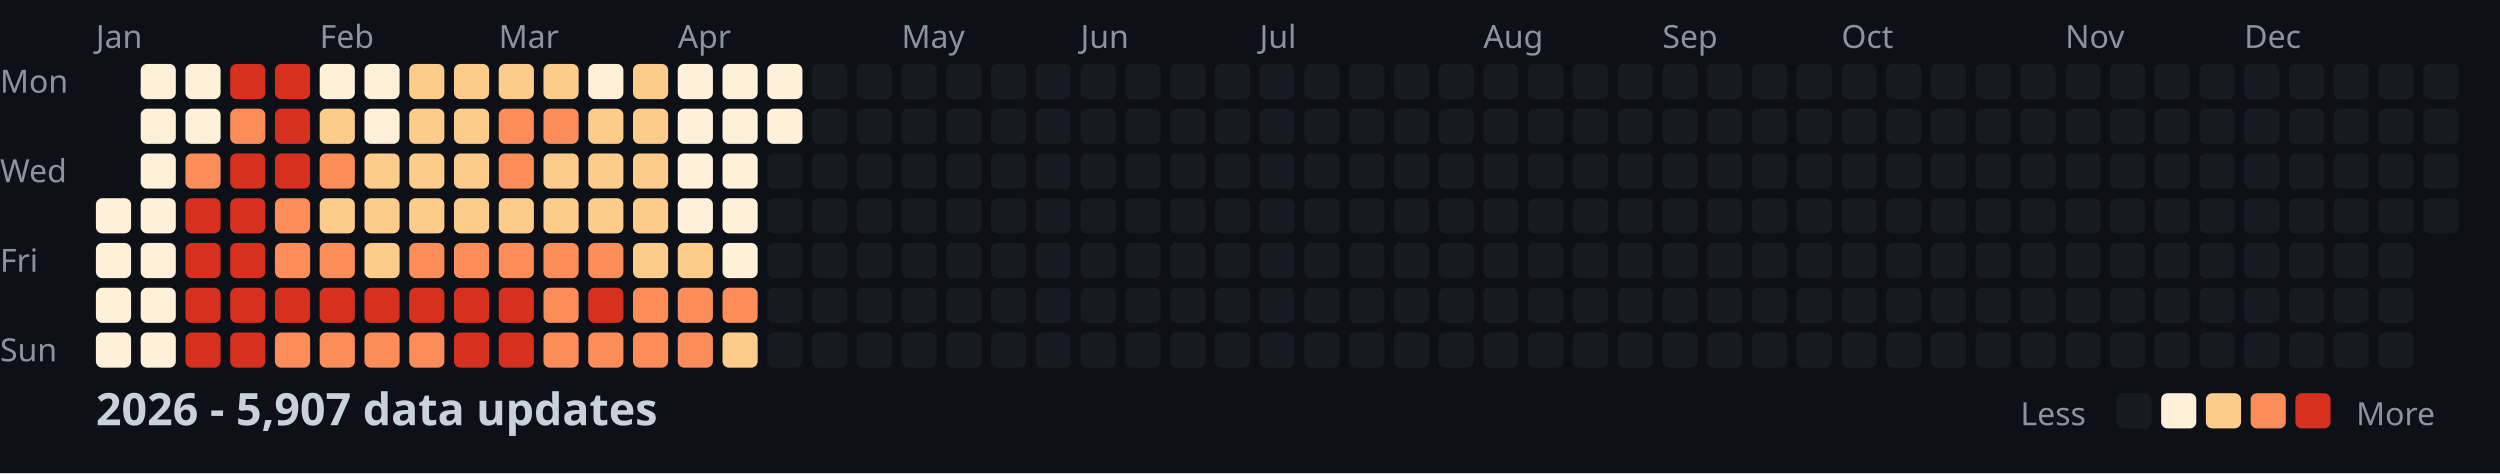
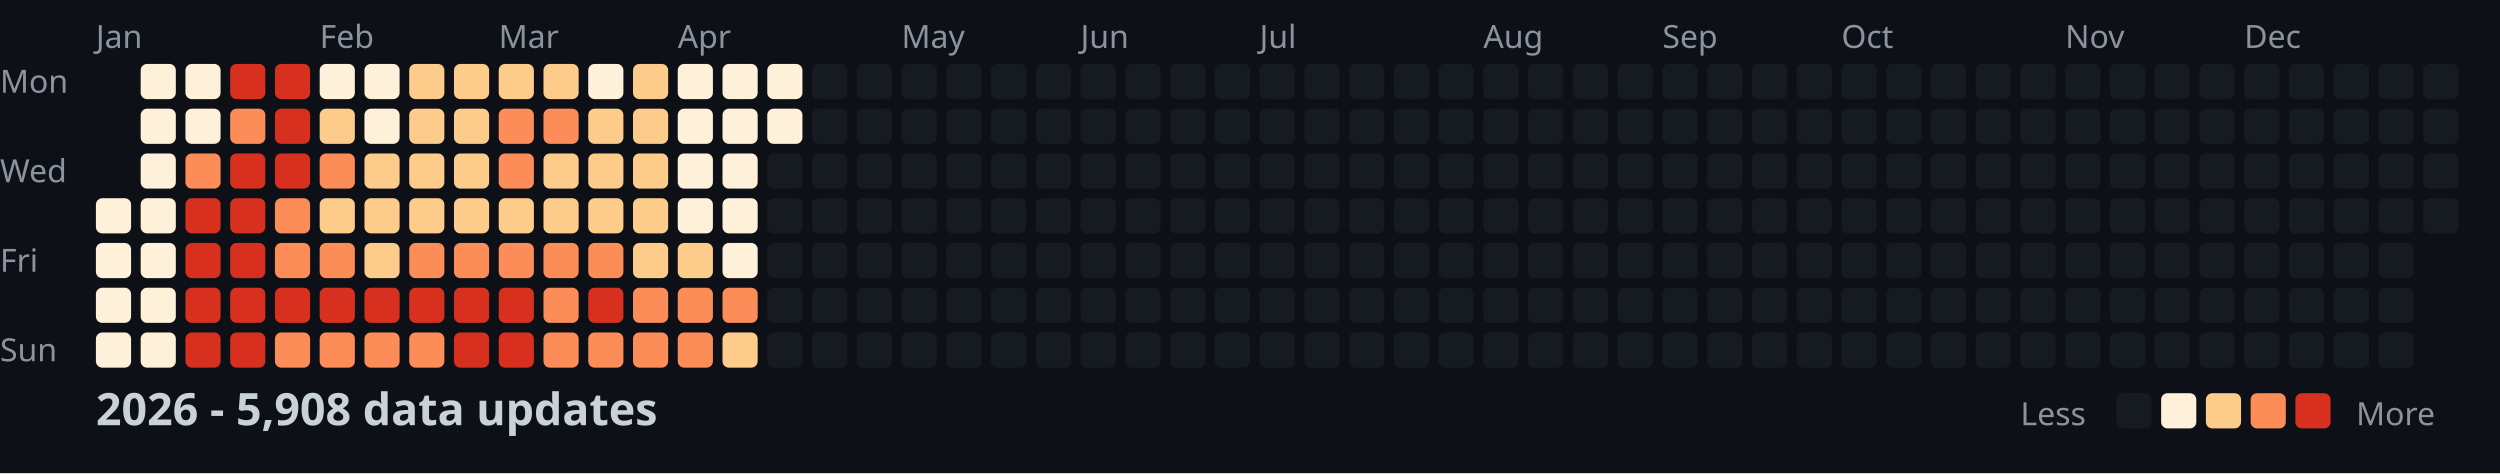
<svg xmlns="http://www.w3.org/2000/svg" width="782" height="148">
  <style>
    .month { font: 10px sans-serif; fill: #8b949e; }
    .day { font: 10px sans-serif; fill: #8b949e; }
    .title { font: bold 14px sans-serif; fill: #c9d1d9; }
    .legend { font: 10px sans-serif; fill: #8b949e; }
  </style>
  <rect width="100%" height="100%" fill="#0d1117" />
  <text x="0" y="29" class="day">Mon</text>
  <text x="0" y="57" class="day">Wed</text>
  <text x="0" y="85" class="day">Fri</text>
  <text x="0" y="113" class="day">Sun</text>
  <text x="30" y="15" class="month">Jan</text>
  <text x="100" y="15" class="month">Feb</text>
  <text x="156" y="15" class="month">Mar</text>
  <text x="212" y="15" class="month">Apr</text>
  <text x="282" y="15" class="month">May</text>
  <text x="338" y="15" class="month">Jun</text>
  <text x="394" y="15" class="month">Jul</text>
  <text x="464" y="15" class="month">Aug</text>
  <text x="520" y="15" class="month">Sep</text>
  <text x="576" y="15" class="month">Oct</text>
  <text x="646" y="15" class="month">Nov</text>
  <text x="702" y="15" class="month">Dec</text>
  <rect x="30" y="62" width="11" height="11" fill="#fef0d9" rx="2" />
  <rect x="30" y="76" width="11" height="11" fill="#fef0d9" rx="2" />
  <rect x="30" y="90" width="11" height="11" fill="#fef0d9" rx="2" />
  <rect x="30" y="104" width="11" height="11" fill="#fef0d9" rx="2" />
  <rect x="44" y="20" width="11" height="11" fill="#fef0d9" rx="2" />
  <rect x="44" y="34" width="11" height="11" fill="#fef0d9" rx="2" />
  <rect x="44" y="48" width="11" height="11" fill="#fef0d9" rx="2" />
  <rect x="44" y="62" width="11" height="11" fill="#fef0d9" rx="2" />
  <rect x="44" y="76" width="11" height="11" fill="#fef0d9" rx="2" />
  <rect x="44" y="90" width="11" height="11" fill="#fef0d9" rx="2" />
  <rect x="44" y="104" width="11" height="11" fill="#fef0d9" rx="2" />
  <rect x="58" y="20" width="11" height="11" fill="#fef0d9" rx="2" />
  <rect x="58" y="34" width="11" height="11" fill="#fef0d9" rx="2" />
  <rect x="58" y="48" width="11" height="11" fill="#fc8d59" rx="2" />
  <rect x="58" y="62" width="11" height="11" fill="#d7301f" rx="2" />
  <rect x="58" y="76" width="11" height="11" fill="#d7301f" rx="2" />
  <rect x="58" y="90" width="11" height="11" fill="#d7301f" rx="2" />
  <rect x="58" y="104" width="11" height="11" fill="#d7301f" rx="2" />
  <rect x="72" y="20" width="11" height="11" fill="#d7301f" rx="2" />
  <rect x="72" y="34" width="11" height="11" fill="#fc8d59" rx="2" />
  <rect x="72" y="48" width="11" height="11" fill="#d7301f" rx="2" />
  <rect x="72" y="62" width="11" height="11" fill="#d7301f" rx="2" />
  <rect x="72" y="76" width="11" height="11" fill="#d7301f" rx="2" />
  <rect x="72" y="90" width="11" height="11" fill="#d7301f" rx="2" />
  <rect x="72" y="104" width="11" height="11" fill="#d7301f" rx="2" />
  <rect x="86" y="20" width="11" height="11" fill="#d7301f" rx="2" />
  <rect x="86" y="34" width="11" height="11" fill="#d7301f" rx="2" />
  <rect x="86" y="48" width="11" height="11" fill="#d7301f" rx="2" />
  <rect x="86" y="62" width="11" height="11" fill="#fc8d59" rx="2" />
  <rect x="86" y="76" width="11" height="11" fill="#fc8d59" rx="2" />
  <rect x="86" y="90" width="11" height="11" fill="#d7301f" rx="2" />
  <rect x="86" y="104" width="11" height="11" fill="#fc8d59" rx="2" />
  <rect x="100" y="20" width="11" height="11" fill="#fef0d9" rx="2" />
  <rect x="100" y="34" width="11" height="11" fill="#fdcc8a" rx="2" />
  <rect x="100" y="48" width="11" height="11" fill="#fc8d59" rx="2" />
  <rect x="100" y="62" width="11" height="11" fill="#fdcc8a" rx="2" />
  <rect x="100" y="76" width="11" height="11" fill="#fc8d59" rx="2" />
  <rect x="100" y="90" width="11" height="11" fill="#d7301f" rx="2" />
  <rect x="100" y="104" width="11" height="11" fill="#fc8d59" rx="2" />
  <rect x="114" y="20" width="11" height="11" fill="#fef0d9" rx="2" />
  <rect x="114" y="34" width="11" height="11" fill="#fef0d9" rx="2" />
  <rect x="114" y="48" width="11" height="11" fill="#fdcc8a" rx="2" />
  <rect x="114" y="62" width="11" height="11" fill="#fdcc8a" rx="2" />
  <rect x="114" y="76" width="11" height="11" fill="#fdcc8a" rx="2" />
  <rect x="114" y="90" width="11" height="11" fill="#d7301f" rx="2" />
  <rect x="114" y="104" width="11" height="11" fill="#fc8d59" rx="2" />
  <rect x="128" y="20" width="11" height="11" fill="#fdcc8a" rx="2" />
  <rect x="128" y="34" width="11" height="11" fill="#fdcc8a" rx="2" />
  <rect x="128" y="48" width="11" height="11" fill="#fdcc8a" rx="2" />
  <rect x="128" y="62" width="11" height="11" fill="#fdcc8a" rx="2" />
  <rect x="128" y="76" width="11" height="11" fill="#fc8d59" rx="2" />
  <rect x="128" y="90" width="11" height="11" fill="#d7301f" rx="2" />
  <rect x="128" y="104" width="11" height="11" fill="#fc8d59" rx="2" />
  <rect x="142" y="20" width="11" height="11" fill="#fdcc8a" rx="2" />
  <rect x="142" y="34" width="11" height="11" fill="#fdcc8a" rx="2" />
  <rect x="142" y="48" width="11" height="11" fill="#fdcc8a" rx="2" />
  <rect x="142" y="62" width="11" height="11" fill="#fdcc8a" rx="2" />
  <rect x="142" y="76" width="11" height="11" fill="#fc8d59" rx="2" />
  <rect x="142" y="90" width="11" height="11" fill="#d7301f" rx="2" />
  <rect x="142" y="104" width="11" height="11" fill="#d7301f" rx="2" />
  <rect x="156" y="20" width="11" height="11" fill="#fdcc8a" rx="2" />
  <rect x="156" y="34" width="11" height="11" fill="#fc8d59" rx="2" />
  <rect x="156" y="48" width="11" height="11" fill="#fc8d59" rx="2" />
  <rect x="156" y="62" width="11" height="11" fill="#fdcc8a" rx="2" />
  <rect x="156" y="76" width="11" height="11" fill="#fc8d59" rx="2" />
  <rect x="156" y="90" width="11" height="11" fill="#d7301f" rx="2" />
  <rect x="156" y="104" width="11" height="11" fill="#d7301f" rx="2" />
  <rect x="170" y="20" width="11" height="11" fill="#fdcc8a" rx="2" />
  <rect x="170" y="34" width="11" height="11" fill="#fc8d59" rx="2" />
  <rect x="170" y="48" width="11" height="11" fill="#fdcc8a" rx="2" />
  <rect x="170" y="62" width="11" height="11" fill="#fdcc8a" rx="2" />
  <rect x="170" y="76" width="11" height="11" fill="#fc8d59" rx="2" />
  <rect x="170" y="90" width="11" height="11" fill="#fc8d59" rx="2" />
  <rect x="170" y="104" width="11" height="11" fill="#fc8d59" rx="2" />
  <rect x="184" y="20" width="11" height="11" fill="#fef0d9" rx="2" />
  <rect x="184" y="34" width="11" height="11" fill="#fdcc8a" rx="2" />
  <rect x="184" y="48" width="11" height="11" fill="#fdcc8a" rx="2" />
  <rect x="184" y="62" width="11" height="11" fill="#fdcc8a" rx="2" />
  <rect x="184" y="76" width="11" height="11" fill="#fc8d59" rx="2" />
  <rect x="184" y="90" width="11" height="11" fill="#d7301f" rx="2" />
  <rect x="184" y="104" width="11" height="11" fill="#fc8d59" rx="2" />
  <rect x="198" y="20" width="11" height="11" fill="#fdcc8a" rx="2" />
  <rect x="198" y="34" width="11" height="11" fill="#fdcc8a" rx="2" />
  <rect x="198" y="48" width="11" height="11" fill="#fdcc8a" rx="2" />
  <rect x="198" y="62" width="11" height="11" fill="#fdcc8a" rx="2" />
  <rect x="198" y="76" width="11" height="11" fill="#fdcc8a" rx="2" />
  <rect x="198" y="90" width="11" height="11" fill="#fc8d59" rx="2" />
  <rect x="198" y="104" width="11" height="11" fill="#fc8d59" rx="2" />
  <rect x="212" y="20" width="11" height="11" fill="#fef0d9" rx="2" />
  <rect x="212" y="34" width="11" height="11" fill="#fef0d9" rx="2" />
  <rect x="212" y="48" width="11" height="11" fill="#fef0d9" rx="2" />
  <rect x="212" y="62" width="11" height="11" fill="#fef0d9" rx="2" />
  <rect x="212" y="76" width="11" height="11" fill="#fdcc8a" rx="2" />
  <rect x="212" y="90" width="11" height="11" fill="#fc8d59" rx="2" />
  <rect x="212" y="104" width="11" height="11" fill="#fc8d59" rx="2" />
  <rect x="226" y="20" width="11" height="11" fill="#fef0d9" rx="2" />
  <rect x="226" y="34" width="11" height="11" fill="#fef0d9" rx="2" />
  <rect x="226" y="48" width="11" height="11" fill="#fef0d9" rx="2" />
  <rect x="226" y="62" width="11" height="11" fill="#fef0d9" rx="2" />
  <rect x="226" y="76" width="11" height="11" fill="#fef0d9" rx="2" />
  <rect x="226" y="90" width="11" height="11" fill="#fc8d59" rx="2" />
  <rect x="226" y="104" width="11" height="11" fill="#fdcc8a" rx="2" />
  <rect x="240" y="20" width="11" height="11" fill="#fef0d9" rx="2" />
  <rect x="240" y="34" width="11" height="11" fill="#fef0d9" rx="2" />
  <rect x="240" y="48" width="11" height="11" fill="#161b22" rx="2" />
  <rect x="240" y="62" width="11" height="11" fill="#161b22" rx="2" />
  <rect x="240" y="76" width="11" height="11" fill="#161b22" rx="2" />
  <rect x="240" y="90" width="11" height="11" fill="#161b22" rx="2" />
  <rect x="240" y="104" width="11" height="11" fill="#161b22" rx="2" />
  <rect x="254" y="20" width="11" height="11" fill="#161b22" rx="2" />
  <rect x="254" y="34" width="11" height="11" fill="#161b22" rx="2" />
  <rect x="254" y="48" width="11" height="11" fill="#161b22" rx="2" />
  <rect x="254" y="62" width="11" height="11" fill="#161b22" rx="2" />
  <rect x="254" y="76" width="11" height="11" fill="#161b22" rx="2" />
  <rect x="254" y="90" width="11" height="11" fill="#161b22" rx="2" />
  <rect x="254" y="104" width="11" height="11" fill="#161b22" rx="2" />
  <rect x="268" y="20" width="11" height="11" fill="#161b22" rx="2" />
  <rect x="268" y="34" width="11" height="11" fill="#161b22" rx="2" />
  <rect x="268" y="48" width="11" height="11" fill="#161b22" rx="2" />
  <rect x="268" y="62" width="11" height="11" fill="#161b22" rx="2" />
  <rect x="268" y="76" width="11" height="11" fill="#161b22" rx="2" />
  <rect x="268" y="90" width="11" height="11" fill="#161b22" rx="2" />
  <rect x="268" y="104" width="11" height="11" fill="#161b22" rx="2" />
  <rect x="282" y="20" width="11" height="11" fill="#161b22" rx="2" />
  <rect x="282" y="34" width="11" height="11" fill="#161b22" rx="2" />
  <rect x="282" y="48" width="11" height="11" fill="#161b22" rx="2" />
  <rect x="282" y="62" width="11" height="11" fill="#161b22" rx="2" />
  <rect x="282" y="76" width="11" height="11" fill="#161b22" rx="2" />
  <rect x="282" y="90" width="11" height="11" fill="#161b22" rx="2" />
  <rect x="282" y="104" width="11" height="11" fill="#161b22" rx="2" />
  <rect x="296" y="20" width="11" height="11" fill="#161b22" rx="2" />
  <rect x="296" y="34" width="11" height="11" fill="#161b22" rx="2" />
  <rect x="296" y="48" width="11" height="11" fill="#161b22" rx="2" />
  <rect x="296" y="62" width="11" height="11" fill="#161b22" rx="2" />
  <rect x="296" y="76" width="11" height="11" fill="#161b22" rx="2" />
  <rect x="296" y="90" width="11" height="11" fill="#161b22" rx="2" />
  <rect x="296" y="104" width="11" height="11" fill="#161b22" rx="2" />
  <rect x="310" y="20" width="11" height="11" fill="#161b22" rx="2" />
  <rect x="310" y="34" width="11" height="11" fill="#161b22" rx="2" />
  <rect x="310" y="48" width="11" height="11" fill="#161b22" rx="2" />
  <rect x="310" y="62" width="11" height="11" fill="#161b22" rx="2" />
  <rect x="310" y="76" width="11" height="11" fill="#161b22" rx="2" />
  <rect x="310" y="90" width="11" height="11" fill="#161b22" rx="2" />
  <rect x="310" y="104" width="11" height="11" fill="#161b22" rx="2" />
  <rect x="324" y="20" width="11" height="11" fill="#161b22" rx="2" />
  <rect x="324" y="34" width="11" height="11" fill="#161b22" rx="2" />
  <rect x="324" y="48" width="11" height="11" fill="#161b22" rx="2" />
  <rect x="324" y="62" width="11" height="11" fill="#161b22" rx="2" />
  <rect x="324" y="76" width="11" height="11" fill="#161b22" rx="2" />
  <rect x="324" y="90" width="11" height="11" fill="#161b22" rx="2" />
  <rect x="324" y="104" width="11" height="11" fill="#161b22" rx="2" />
  <rect x="338" y="20" width="11" height="11" fill="#161b22" rx="2" />
  <rect x="338" y="34" width="11" height="11" fill="#161b22" rx="2" />
  <rect x="338" y="48" width="11" height="11" fill="#161b22" rx="2" />
  <rect x="338" y="62" width="11" height="11" fill="#161b22" rx="2" />
  <rect x="338" y="76" width="11" height="11" fill="#161b22" rx="2" />
  <rect x="338" y="90" width="11" height="11" fill="#161b22" rx="2" />
  <rect x="338" y="104" width="11" height="11" fill="#161b22" rx="2" />
  <rect x="352" y="20" width="11" height="11" fill="#161b22" rx="2" />
  <rect x="352" y="34" width="11" height="11" fill="#161b22" rx="2" />
  <rect x="352" y="48" width="11" height="11" fill="#161b22" rx="2" />
  <rect x="352" y="62" width="11" height="11" fill="#161b22" rx="2" />
  <rect x="352" y="76" width="11" height="11" fill="#161b22" rx="2" />
  <rect x="352" y="90" width="11" height="11" fill="#161b22" rx="2" />
  <rect x="352" y="104" width="11" height="11" fill="#161b22" rx="2" />
  <rect x="366" y="20" width="11" height="11" fill="#161b22" rx="2" />
  <rect x="366" y="34" width="11" height="11" fill="#161b22" rx="2" />
  <rect x="366" y="48" width="11" height="11" fill="#161b22" rx="2" />
  <rect x="366" y="62" width="11" height="11" fill="#161b22" rx="2" />
  <rect x="366" y="76" width="11" height="11" fill="#161b22" rx="2" />
  <rect x="366" y="90" width="11" height="11" fill="#161b22" rx="2" />
  <rect x="366" y="104" width="11" height="11" fill="#161b22" rx="2" />
  <rect x="380" y="20" width="11" height="11" fill="#161b22" rx="2" />
  <rect x="380" y="34" width="11" height="11" fill="#161b22" rx="2" />
  <rect x="380" y="48" width="11" height="11" fill="#161b22" rx="2" />
  <rect x="380" y="62" width="11" height="11" fill="#161b22" rx="2" />
  <rect x="380" y="76" width="11" height="11" fill="#161b22" rx="2" />
  <rect x="380" y="90" width="11" height="11" fill="#161b22" rx="2" />
  <rect x="380" y="104" width="11" height="11" fill="#161b22" rx="2" />
  <rect x="394" y="20" width="11" height="11" fill="#161b22" rx="2" />
  <rect x="394" y="34" width="11" height="11" fill="#161b22" rx="2" />
  <rect x="394" y="48" width="11" height="11" fill="#161b22" rx="2" />
  <rect x="394" y="62" width="11" height="11" fill="#161b22" rx="2" />
  <rect x="394" y="76" width="11" height="11" fill="#161b22" rx="2" />
  <rect x="394" y="90" width="11" height="11" fill="#161b22" rx="2" />
  <rect x="394" y="104" width="11" height="11" fill="#161b22" rx="2" />
  <rect x="408" y="20" width="11" height="11" fill="#161b22" rx="2" />
  <rect x="408" y="34" width="11" height="11" fill="#161b22" rx="2" />
  <rect x="408" y="48" width="11" height="11" fill="#161b22" rx="2" />
  <rect x="408" y="62" width="11" height="11" fill="#161b22" rx="2" />
  <rect x="408" y="76" width="11" height="11" fill="#161b22" rx="2" />
  <rect x="408" y="90" width="11" height="11" fill="#161b22" rx="2" />
  <rect x="408" y="104" width="11" height="11" fill="#161b22" rx="2" />
  <rect x="422" y="20" width="11" height="11" fill="#161b22" rx="2" />
  <rect x="422" y="34" width="11" height="11" fill="#161b22" rx="2" />
  <rect x="422" y="48" width="11" height="11" fill="#161b22" rx="2" />
  <rect x="422" y="62" width="11" height="11" fill="#161b22" rx="2" />
  <rect x="422" y="76" width="11" height="11" fill="#161b22" rx="2" />
  <rect x="422" y="90" width="11" height="11" fill="#161b22" rx="2" />
  <rect x="422" y="104" width="11" height="11" fill="#161b22" rx="2" />
  <rect x="436" y="20" width="11" height="11" fill="#161b22" rx="2" />
  <rect x="436" y="34" width="11" height="11" fill="#161b22" rx="2" />
  <rect x="436" y="48" width="11" height="11" fill="#161b22" rx="2" />
  <rect x="436" y="62" width="11" height="11" fill="#161b22" rx="2" />
  <rect x="436" y="76" width="11" height="11" fill="#161b22" rx="2" />
  <rect x="436" y="90" width="11" height="11" fill="#161b22" rx="2" />
  <rect x="436" y="104" width="11" height="11" fill="#161b22" rx="2" />
  <rect x="450" y="20" width="11" height="11" fill="#161b22" rx="2" />
  <rect x="450" y="34" width="11" height="11" fill="#161b22" rx="2" />
  <rect x="450" y="48" width="11" height="11" fill="#161b22" rx="2" />
  <rect x="450" y="62" width="11" height="11" fill="#161b22" rx="2" />
  <rect x="450" y="76" width="11" height="11" fill="#161b22" rx="2" />
  <rect x="450" y="90" width="11" height="11" fill="#161b22" rx="2" />
  <rect x="450" y="104" width="11" height="11" fill="#161b22" rx="2" />
  <rect x="464" y="20" width="11" height="11" fill="#161b22" rx="2" />
  <rect x="464" y="34" width="11" height="11" fill="#161b22" rx="2" />
  <rect x="464" y="48" width="11" height="11" fill="#161b22" rx="2" />
  <rect x="464" y="62" width="11" height="11" fill="#161b22" rx="2" />
  <rect x="464" y="76" width="11" height="11" fill="#161b22" rx="2" />
  <rect x="464" y="90" width="11" height="11" fill="#161b22" rx="2" />
  <rect x="464" y="104" width="11" height="11" fill="#161b22" rx="2" />
  <rect x="478" y="20" width="11" height="11" fill="#161b22" rx="2" />
  <rect x="478" y="34" width="11" height="11" fill="#161b22" rx="2" />
  <rect x="478" y="48" width="11" height="11" fill="#161b22" rx="2" />
  <rect x="478" y="62" width="11" height="11" fill="#161b22" rx="2" />
  <rect x="478" y="76" width="11" height="11" fill="#161b22" rx="2" />
  <rect x="478" y="90" width="11" height="11" fill="#161b22" rx="2" />
  <rect x="478" y="104" width="11" height="11" fill="#161b22" rx="2" />
  <rect x="492" y="20" width="11" height="11" fill="#161b22" rx="2" />
  <rect x="492" y="34" width="11" height="11" fill="#161b22" rx="2" />
  <rect x="492" y="48" width="11" height="11" fill="#161b22" rx="2" />
  <rect x="492" y="62" width="11" height="11" fill="#161b22" rx="2" />
  <rect x="492" y="76" width="11" height="11" fill="#161b22" rx="2" />
  <rect x="492" y="90" width="11" height="11" fill="#161b22" rx="2" />
  <rect x="492" y="104" width="11" height="11" fill="#161b22" rx="2" />
  <rect x="506" y="20" width="11" height="11" fill="#161b22" rx="2" />
  <rect x="506" y="34" width="11" height="11" fill="#161b22" rx="2" />
  <rect x="506" y="48" width="11" height="11" fill="#161b22" rx="2" />
  <rect x="506" y="62" width="11" height="11" fill="#161b22" rx="2" />
  <rect x="506" y="76" width="11" height="11" fill="#161b22" rx="2" />
  <rect x="506" y="90" width="11" height="11" fill="#161b22" rx="2" />
  <rect x="506" y="104" width="11" height="11" fill="#161b22" rx="2" />
  <rect x="520" y="20" width="11" height="11" fill="#161b22" rx="2" />
  <rect x="520" y="34" width="11" height="11" fill="#161b22" rx="2" />
  <rect x="520" y="48" width="11" height="11" fill="#161b22" rx="2" />
  <rect x="520" y="62" width="11" height="11" fill="#161b22" rx="2" />
  <rect x="520" y="76" width="11" height="11" fill="#161b22" rx="2" />
  <rect x="520" y="90" width="11" height="11" fill="#161b22" rx="2" />
  <rect x="520" y="104" width="11" height="11" fill="#161b22" rx="2" />
  <rect x="534" y="20" width="11" height="11" fill="#161b22" rx="2" />
  <rect x="534" y="34" width="11" height="11" fill="#161b22" rx="2" />
  <rect x="534" y="48" width="11" height="11" fill="#161b22" rx="2" />
  <rect x="534" y="62" width="11" height="11" fill="#161b22" rx="2" />
  <rect x="534" y="76" width="11" height="11" fill="#161b22" rx="2" />
  <rect x="534" y="90" width="11" height="11" fill="#161b22" rx="2" />
  <rect x="534" y="104" width="11" height="11" fill="#161b22" rx="2" />
  <rect x="548" y="20" width="11" height="11" fill="#161b22" rx="2" />
  <rect x="548" y="34" width="11" height="11" fill="#161b22" rx="2" />
  <rect x="548" y="48" width="11" height="11" fill="#161b22" rx="2" />
  <rect x="548" y="62" width="11" height="11" fill="#161b22" rx="2" />
  <rect x="548" y="76" width="11" height="11" fill="#161b22" rx="2" />
  <rect x="548" y="90" width="11" height="11" fill="#161b22" rx="2" />
  <rect x="548" y="104" width="11" height="11" fill="#161b22" rx="2" />
  <rect x="562" y="20" width="11" height="11" fill="#161b22" rx="2" />
  <rect x="562" y="34" width="11" height="11" fill="#161b22" rx="2" />
  <rect x="562" y="48" width="11" height="11" fill="#161b22" rx="2" />
  <rect x="562" y="62" width="11" height="11" fill="#161b22" rx="2" />
  <rect x="562" y="76" width="11" height="11" fill="#161b22" rx="2" />
  <rect x="562" y="90" width="11" height="11" fill="#161b22" rx="2" />
  <rect x="562" y="104" width="11" height="11" fill="#161b22" rx="2" />
  <rect x="576" y="20" width="11" height="11" fill="#161b22" rx="2" />
  <rect x="576" y="34" width="11" height="11" fill="#161b22" rx="2" />
  <rect x="576" y="48" width="11" height="11" fill="#161b22" rx="2" />
  <rect x="576" y="62" width="11" height="11" fill="#161b22" rx="2" />
  <rect x="576" y="76" width="11" height="11" fill="#161b22" rx="2" />
  <rect x="576" y="90" width="11" height="11" fill="#161b22" rx="2" />
  <rect x="576" y="104" width="11" height="11" fill="#161b22" rx="2" />
  <rect x="590" y="20" width="11" height="11" fill="#161b22" rx="2" />
  <rect x="590" y="34" width="11" height="11" fill="#161b22" rx="2" />
  <rect x="590" y="48" width="11" height="11" fill="#161b22" rx="2" />
  <rect x="590" y="62" width="11" height="11" fill="#161b22" rx="2" />
  <rect x="590" y="76" width="11" height="11" fill="#161b22" rx="2" />
  <rect x="590" y="90" width="11" height="11" fill="#161b22" rx="2" />
  <rect x="590" y="104" width="11" height="11" fill="#161b22" rx="2" />
  <rect x="604" y="20" width="11" height="11" fill="#161b22" rx="2" />
  <rect x="604" y="34" width="11" height="11" fill="#161b22" rx="2" />
  <rect x="604" y="48" width="11" height="11" fill="#161b22" rx="2" />
  <rect x="604" y="62" width="11" height="11" fill="#161b22" rx="2" />
  <rect x="604" y="76" width="11" height="11" fill="#161b22" rx="2" />
  <rect x="604" y="90" width="11" height="11" fill="#161b22" rx="2" />
  <rect x="604" y="104" width="11" height="11" fill="#161b22" rx="2" />
  <rect x="618" y="20" width="11" height="11" fill="#161b22" rx="2" />
  <rect x="618" y="34" width="11" height="11" fill="#161b22" rx="2" />
  <rect x="618" y="48" width="11" height="11" fill="#161b22" rx="2" />
  <rect x="618" y="62" width="11" height="11" fill="#161b22" rx="2" />
  <rect x="618" y="76" width="11" height="11" fill="#161b22" rx="2" />
  <rect x="618" y="90" width="11" height="11" fill="#161b22" rx="2" />
  <rect x="618" y="104" width="11" height="11" fill="#161b22" rx="2" />
  <rect x="632" y="20" width="11" height="11" fill="#161b22" rx="2" />
  <rect x="632" y="34" width="11" height="11" fill="#161b22" rx="2" />
  <rect x="632" y="48" width="11" height="11" fill="#161b22" rx="2" />
  <rect x="632" y="62" width="11" height="11" fill="#161b22" rx="2" />
  <rect x="632" y="76" width="11" height="11" fill="#161b22" rx="2" />
  <rect x="632" y="90" width="11" height="11" fill="#161b22" rx="2" />
  <rect x="632" y="104" width="11" height="11" fill="#161b22" rx="2" />
  <rect x="646" y="20" width="11" height="11" fill="#161b22" rx="2" />
  <rect x="646" y="34" width="11" height="11" fill="#161b22" rx="2" />
  <rect x="646" y="48" width="11" height="11" fill="#161b22" rx="2" />
  <rect x="646" y="62" width="11" height="11" fill="#161b22" rx="2" />
  <rect x="646" y="76" width="11" height="11" fill="#161b22" rx="2" />
  <rect x="646" y="90" width="11" height="11" fill="#161b22" rx="2" />
  <rect x="646" y="104" width="11" height="11" fill="#161b22" rx="2" />
  <rect x="660" y="20" width="11" height="11" fill="#161b22" rx="2" />
  <rect x="660" y="34" width="11" height="11" fill="#161b22" rx="2" />
  <rect x="660" y="48" width="11" height="11" fill="#161b22" rx="2" />
  <rect x="660" y="62" width="11" height="11" fill="#161b22" rx="2" />
  <rect x="660" y="76" width="11" height="11" fill="#161b22" rx="2" />
  <rect x="660" y="90" width="11" height="11" fill="#161b22" rx="2" />
  <rect x="660" y="104" width="11" height="11" fill="#161b22" rx="2" />
  <rect x="674" y="20" width="11" height="11" fill="#161b22" rx="2" />
  <rect x="674" y="34" width="11" height="11" fill="#161b22" rx="2" />
  <rect x="674" y="48" width="11" height="11" fill="#161b22" rx="2" />
  <rect x="674" y="62" width="11" height="11" fill="#161b22" rx="2" />
  <rect x="674" y="76" width="11" height="11" fill="#161b22" rx="2" />
  <rect x="674" y="90" width="11" height="11" fill="#161b22" rx="2" />
  <rect x="674" y="104" width="11" height="11" fill="#161b22" rx="2" />
  <rect x="688" y="20" width="11" height="11" fill="#161b22" rx="2" />
  <rect x="688" y="34" width="11" height="11" fill="#161b22" rx="2" />
  <rect x="688" y="48" width="11" height="11" fill="#161b22" rx="2" />
  <rect x="688" y="62" width="11" height="11" fill="#161b22" rx="2" />
  <rect x="688" y="76" width="11" height="11" fill="#161b22" rx="2" />
  <rect x="688" y="90" width="11" height="11" fill="#161b22" rx="2" />
  <rect x="688" y="104" width="11" height="11" fill="#161b22" rx="2" />
  <rect x="702" y="20" width="11" height="11" fill="#161b22" rx="2" />
  <rect x="702" y="34" width="11" height="11" fill="#161b22" rx="2" />
  <rect x="702" y="48" width="11" height="11" fill="#161b22" rx="2" />
  <rect x="702" y="62" width="11" height="11" fill="#161b22" rx="2" />
  <rect x="702" y="76" width="11" height="11" fill="#161b22" rx="2" />
  <rect x="702" y="90" width="11" height="11" fill="#161b22" rx="2" />
  <rect x="702" y="104" width="11" height="11" fill="#161b22" rx="2" />
  <rect x="716" y="20" width="11" height="11" fill="#161b22" rx="2" />
  <rect x="716" y="34" width="11" height="11" fill="#161b22" rx="2" />
  <rect x="716" y="48" width="11" height="11" fill="#161b22" rx="2" />
  <rect x="716" y="62" width="11" height="11" fill="#161b22" rx="2" />
  <rect x="716" y="76" width="11" height="11" fill="#161b22" rx="2" />
  <rect x="716" y="90" width="11" height="11" fill="#161b22" rx="2" />
  <rect x="716" y="104" width="11" height="11" fill="#161b22" rx="2" />
  <rect x="730" y="20" width="11" height="11" fill="#161b22" rx="2" />
  <rect x="730" y="34" width="11" height="11" fill="#161b22" rx="2" />
  <rect x="730" y="48" width="11" height="11" fill="#161b22" rx="2" />
  <rect x="730" y="62" width="11" height="11" fill="#161b22" rx="2" />
  <rect x="730" y="76" width="11" height="11" fill="#161b22" rx="2" />
  <rect x="730" y="90" width="11" height="11" fill="#161b22" rx="2" />
  <rect x="730" y="104" width="11" height="11" fill="#161b22" rx="2" />
  <rect x="744" y="20" width="11" height="11" fill="#161b22" rx="2" />
  <rect x="744" y="34" width="11" height="11" fill="#161b22" rx="2" />
  <rect x="744" y="48" width="11" height="11" fill="#161b22" rx="2" />
  <rect x="744" y="62" width="11" height="11" fill="#161b22" rx="2" />
  <rect x="744" y="76" width="11" height="11" fill="#161b22" rx="2" />
  <rect x="744" y="90" width="11" height="11" fill="#161b22" rx="2" />
  <rect x="744" y="104" width="11" height="11" fill="#161b22" rx="2" />
  <rect x="758" y="20" width="11" height="11" fill="#161b22" rx="2" />
  <rect x="758" y="34" width="11" height="11" fill="#161b22" rx="2" />
  <rect x="758" y="48" width="11" height="11" fill="#161b22" rx="2" />
  <rect x="758" y="62" width="11" height="11" fill="#161b22" rx="2" />
-   <text x="30" y="133" class="title">2026 - 5,907 data updates</text>
+   <text x="30" y="133" class="title">2026 - 5,908 data updates</text>
  <text x="632" y="133" class="legend">Less</text>
  <rect x="662" y="123" width="11" height="11" fill="#161b22" rx="2" />
  <rect x="676" y="123" width="11" height="11" fill="#fef0d9" rx="2" />
  <rect x="690" y="123" width="11" height="11" fill="#fdcc8a" rx="2" />
  <rect x="704" y="123" width="11" height="11" fill="#fc8d59" rx="2" />
  <rect x="718" y="123" width="11" height="11" fill="#d7301f" rx="2" />
  <text x="737" y="133" class="legend">More</text>
</svg>
